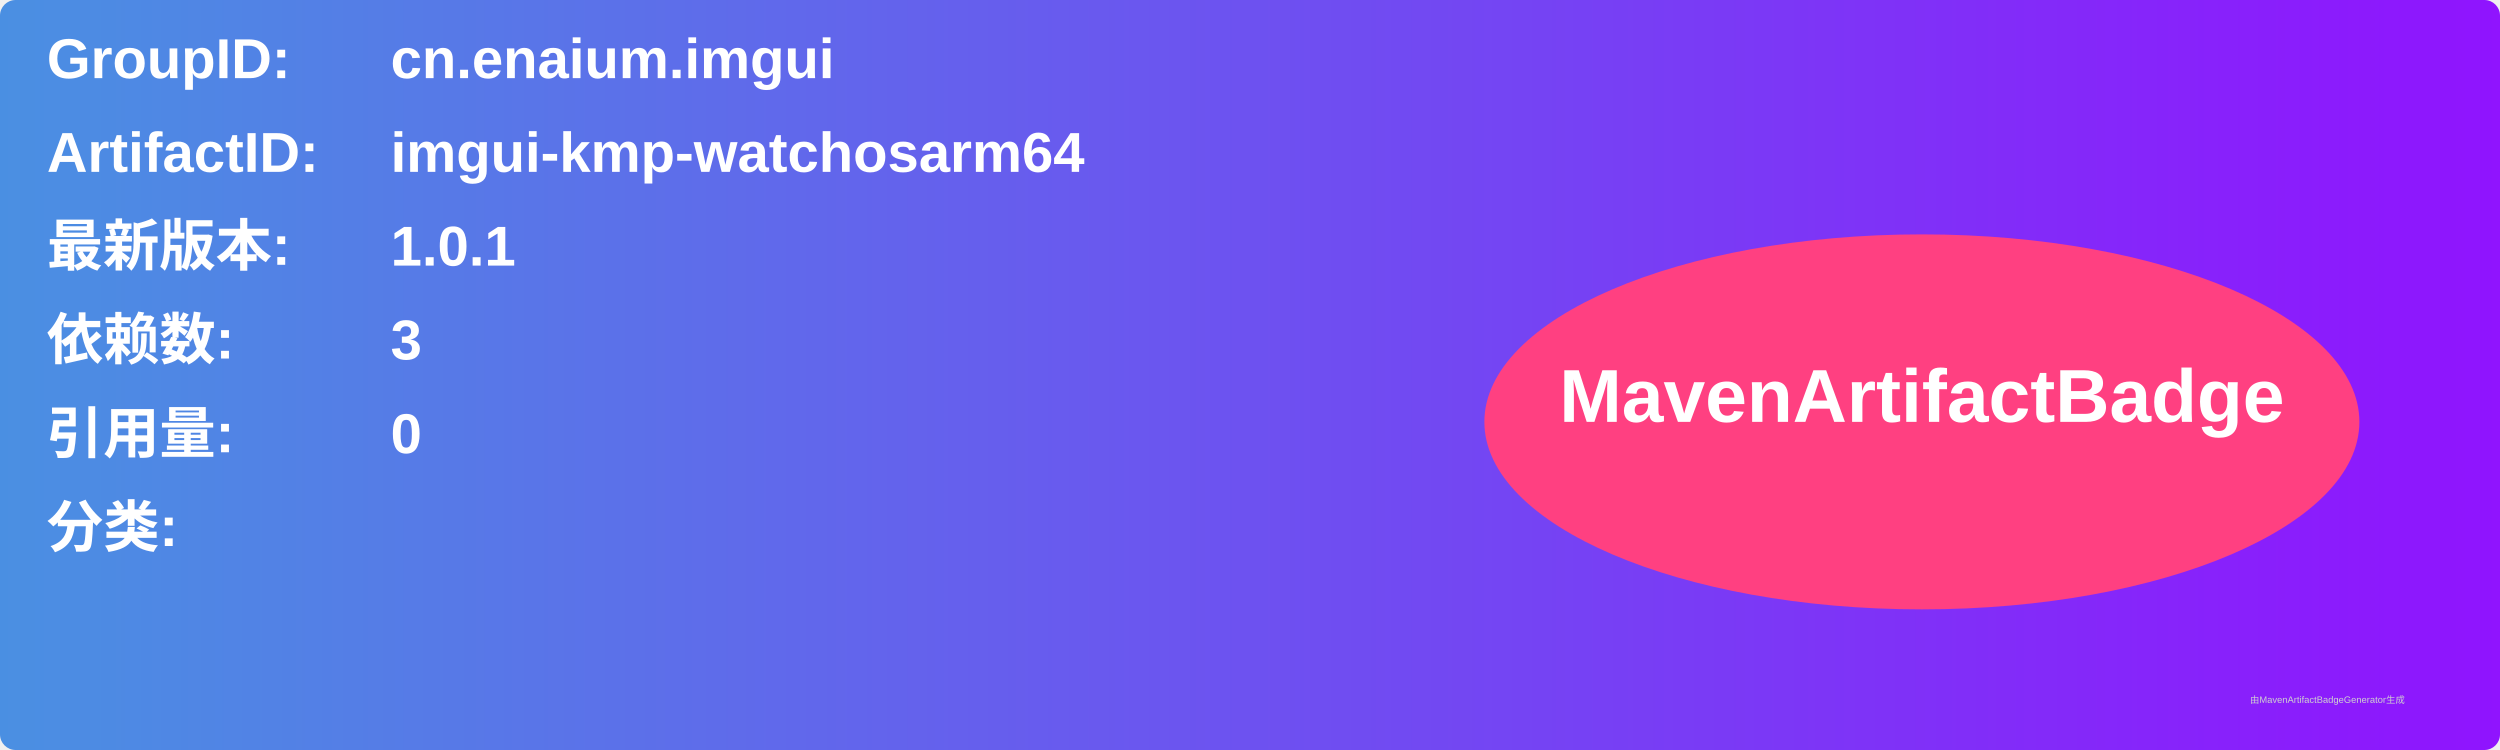
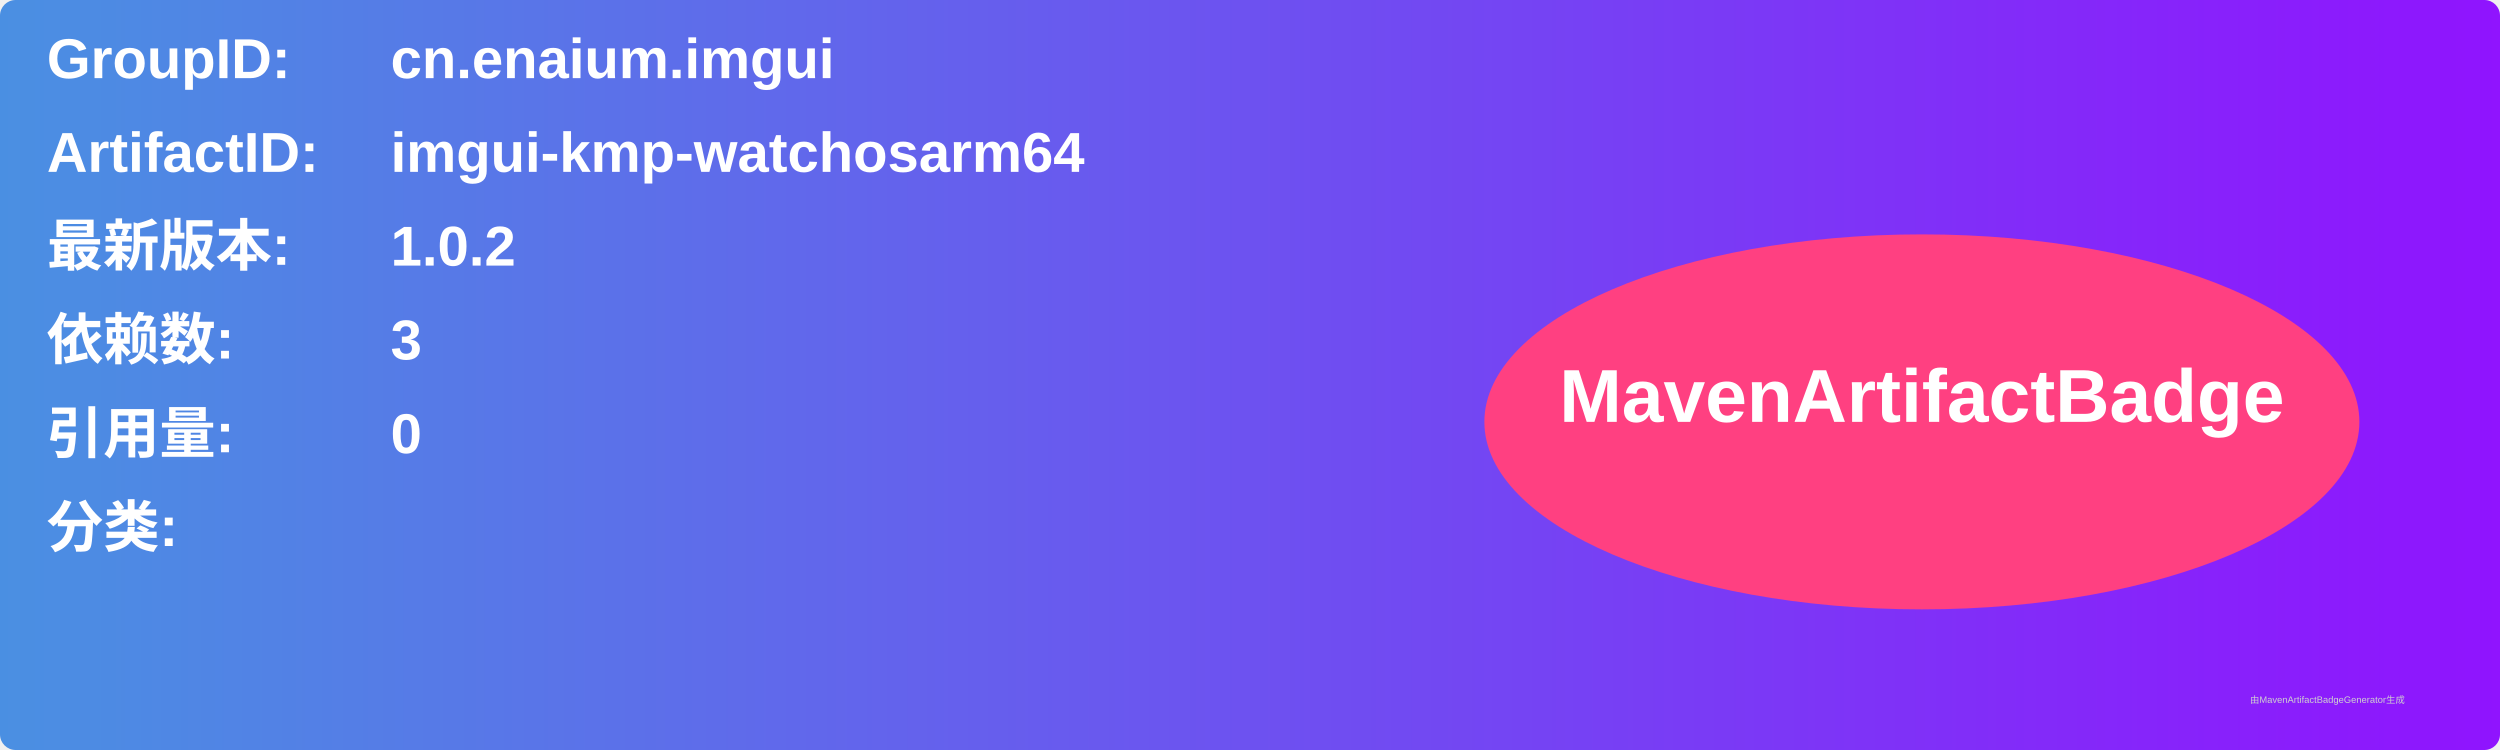
<svg xmlns="http://www.w3.org/2000/svg" width="800" height="240" viewBox="0 0 800 240">
  <linearGradient id="grad" x1="0%" y1="0%" x2="100%" y2="0%">
    <stop offset="0%" stop-color="#4a90e2" />
    <stop offset="100%" stop-color="#9013fe" />
  </linearGradient>
  <rect width="100%" height="100%" rx="5" ry="5" fill="url(#grad)" />
  <g transform="translate(15, 15)">
    <text x="0" y="10" font-family="Arial" font-size="18" fill="white" font-weight="bold" width="260">GroupID:</text>
    <text x="110" y="10" font-family="Arial" font-size="18" fill="white" font-weight="bold" width="460">cn.enaium.imgui</text>
    <text x="0" y="40" font-family="Arial" font-size="18" fill="white" font-weight="bold" width="260">ArtifactID:</text>
    <text x="110" y="40" font-family="Arial" font-size="18" fill="white" font-weight="bold" width="460">imgui-kmp-watchosarm64</text>
    <text x="0" y="70" font-family="Arial" font-size="18" fill="white" font-weight="bold">最新版本:</text>
    <text x="110" y="70" font-family="Arial" font-size="18" fill="white" font-weight="bold">
-       <tspan font-weight="bold">1.0.1</tspan>
+       <tspan font-weight="bold">1.0.2</tspan>
    </text>
    <text x="0" y="100" font-family="Arial" font-size="18" fill="white" font-weight="bold">依赖数: </text>
    <text x="110" y="100" font-family="Arial" font-size="18" fill="white">
      <tspan font-weight="bold">3</tspan>
    </text>
    <text x="0" y="130" font-family="Arial" font-size="18" fill="white" font-weight="bold">引用量: </text>
    <text x="110" y="130" font-family="Arial" font-size="18" fill="white">
      <tspan font-weight="bold">0</tspan>
    </text>
    <text x="0" y="160" font-family="Arial" font-size="18" fill="white" font-weight="bold">分类:</text>
    <text x="10" y="190" font-family="Arial" font-size="10" fill="white">
      <tspan font-weight="bold" />
    </text>
    <ellipse cx="600" cy="120" rx="140" ry="60" fill="#ff4081" />
    <text x="600" y="120" text-anchor="middle" font-family="Arial" font-size="24" fill="white" font-weight="bold">MavenArtifactBadge</text>
  </g>
  <text x="720" y="225" font-family="Arial" font-size="3" fill="#d0d0d0">由MavenArtifactBadgeGenerator生成</text>
</svg>
